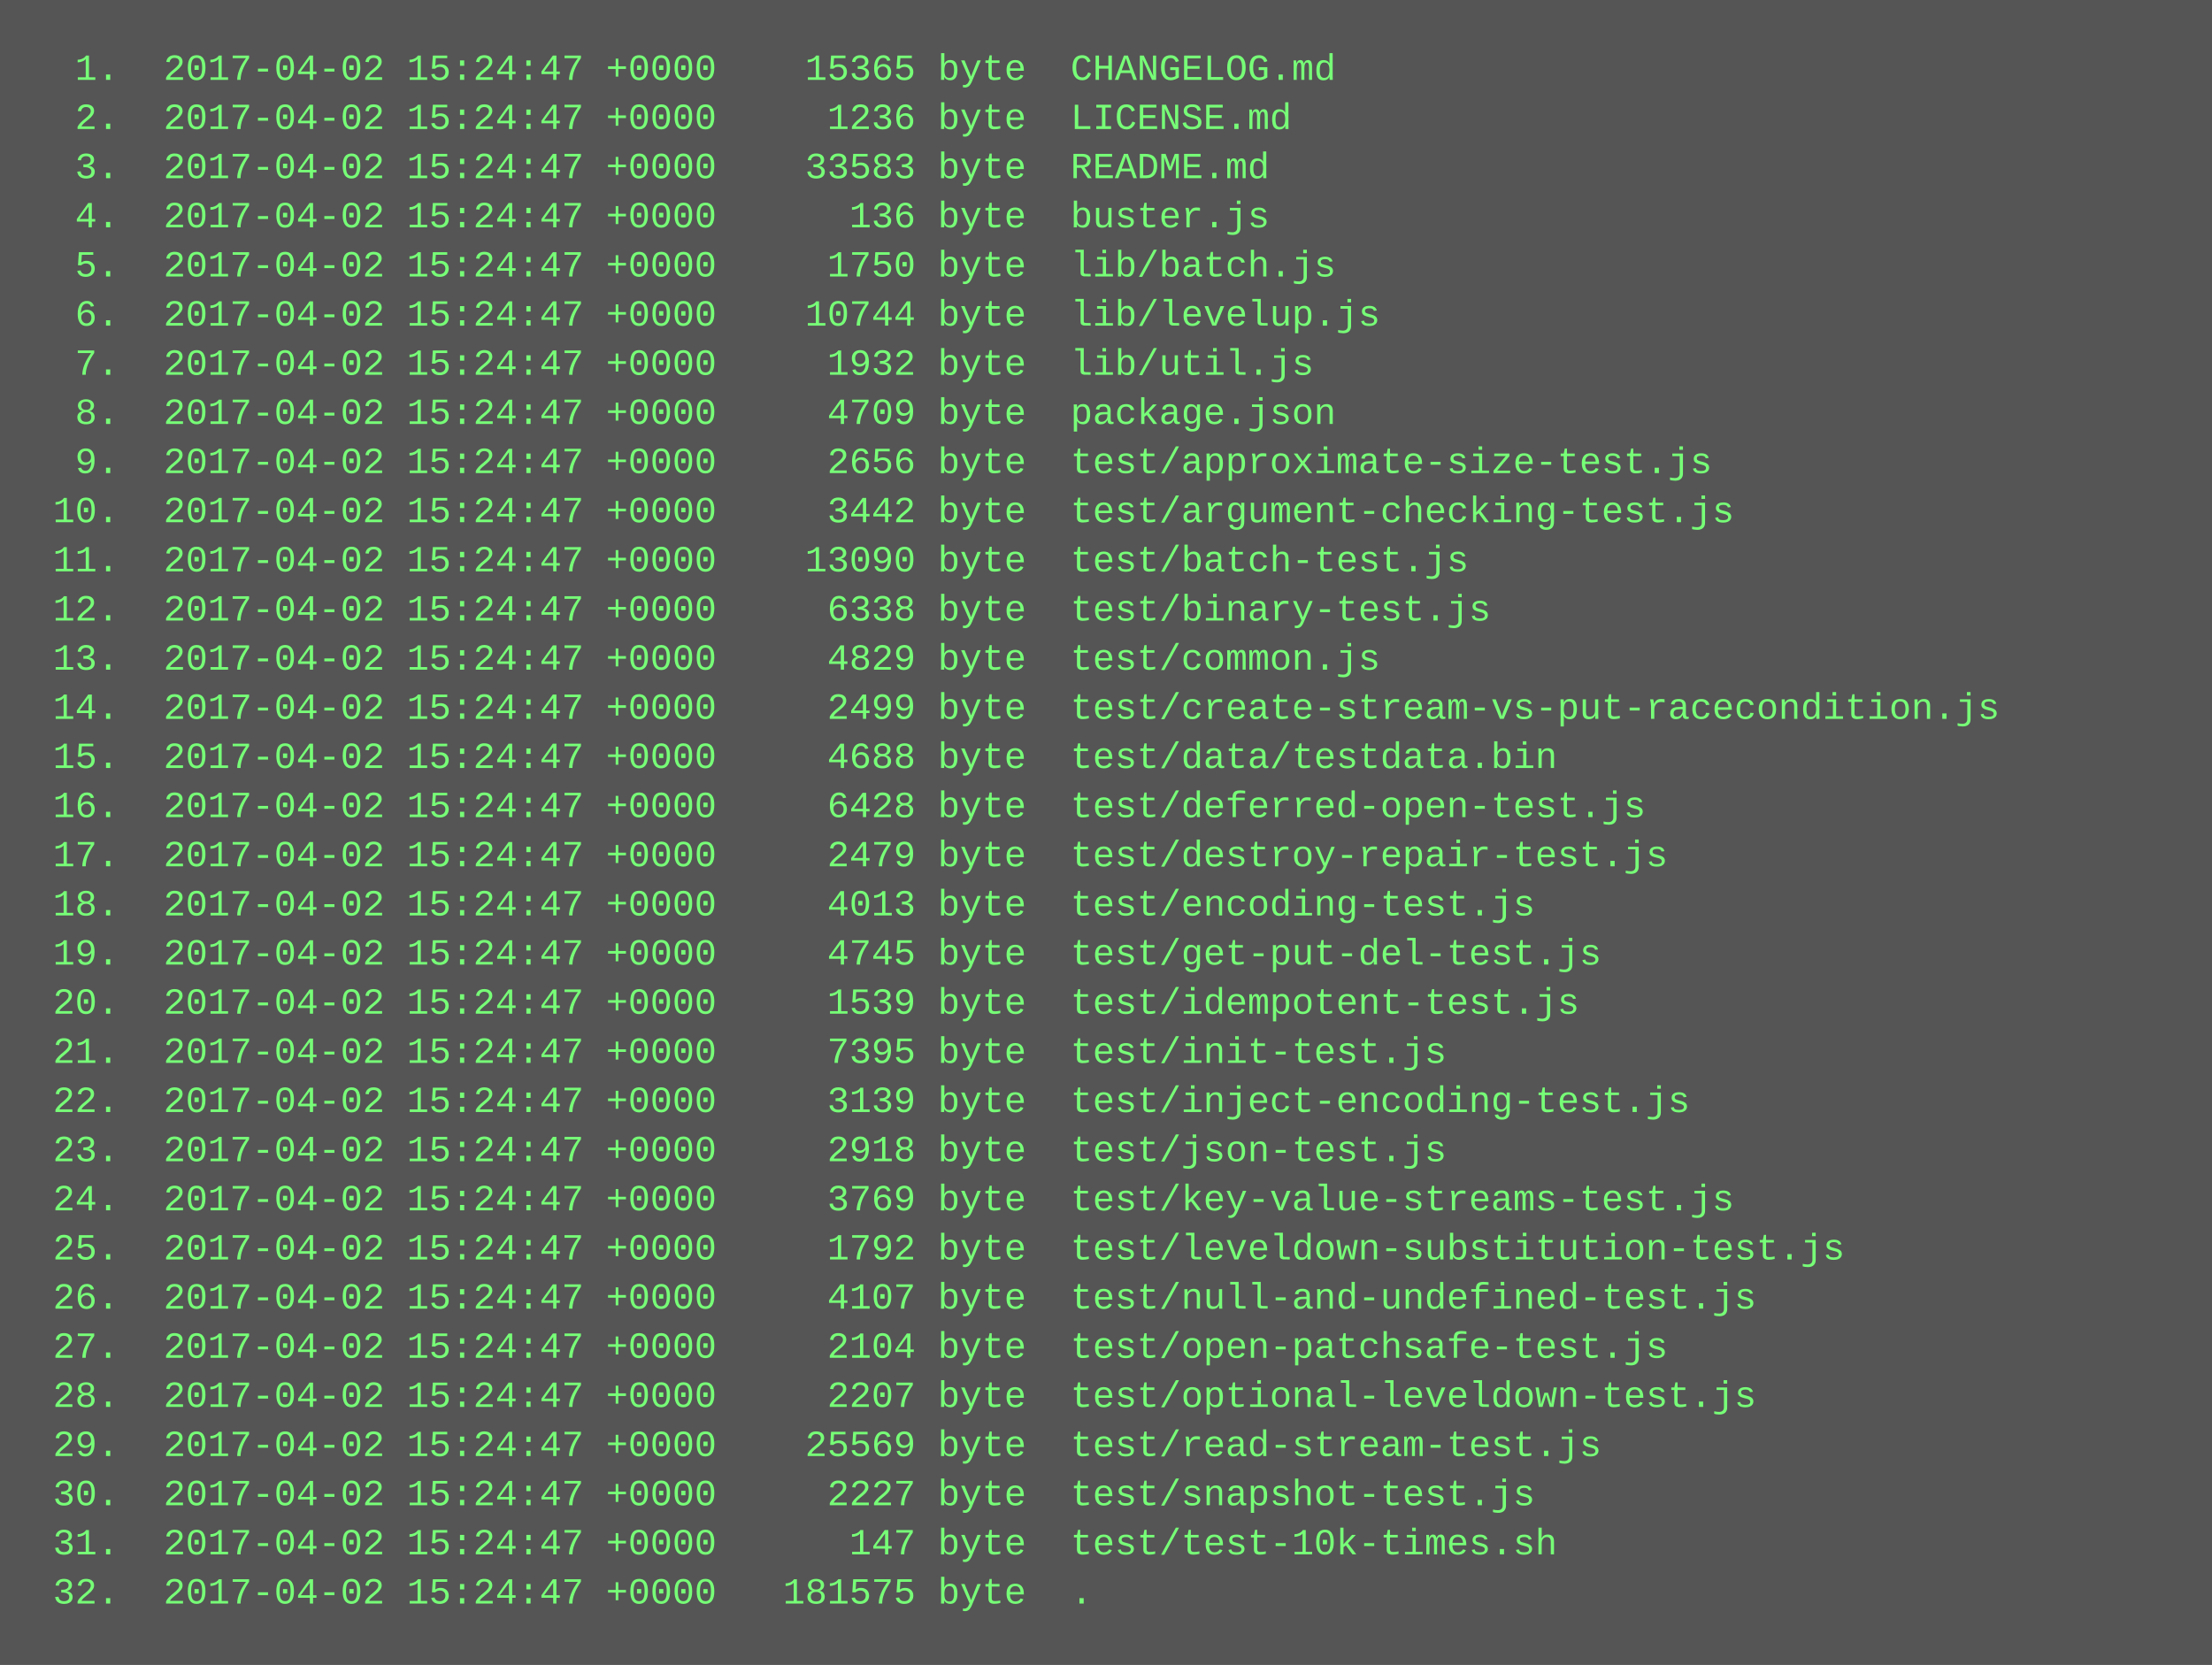
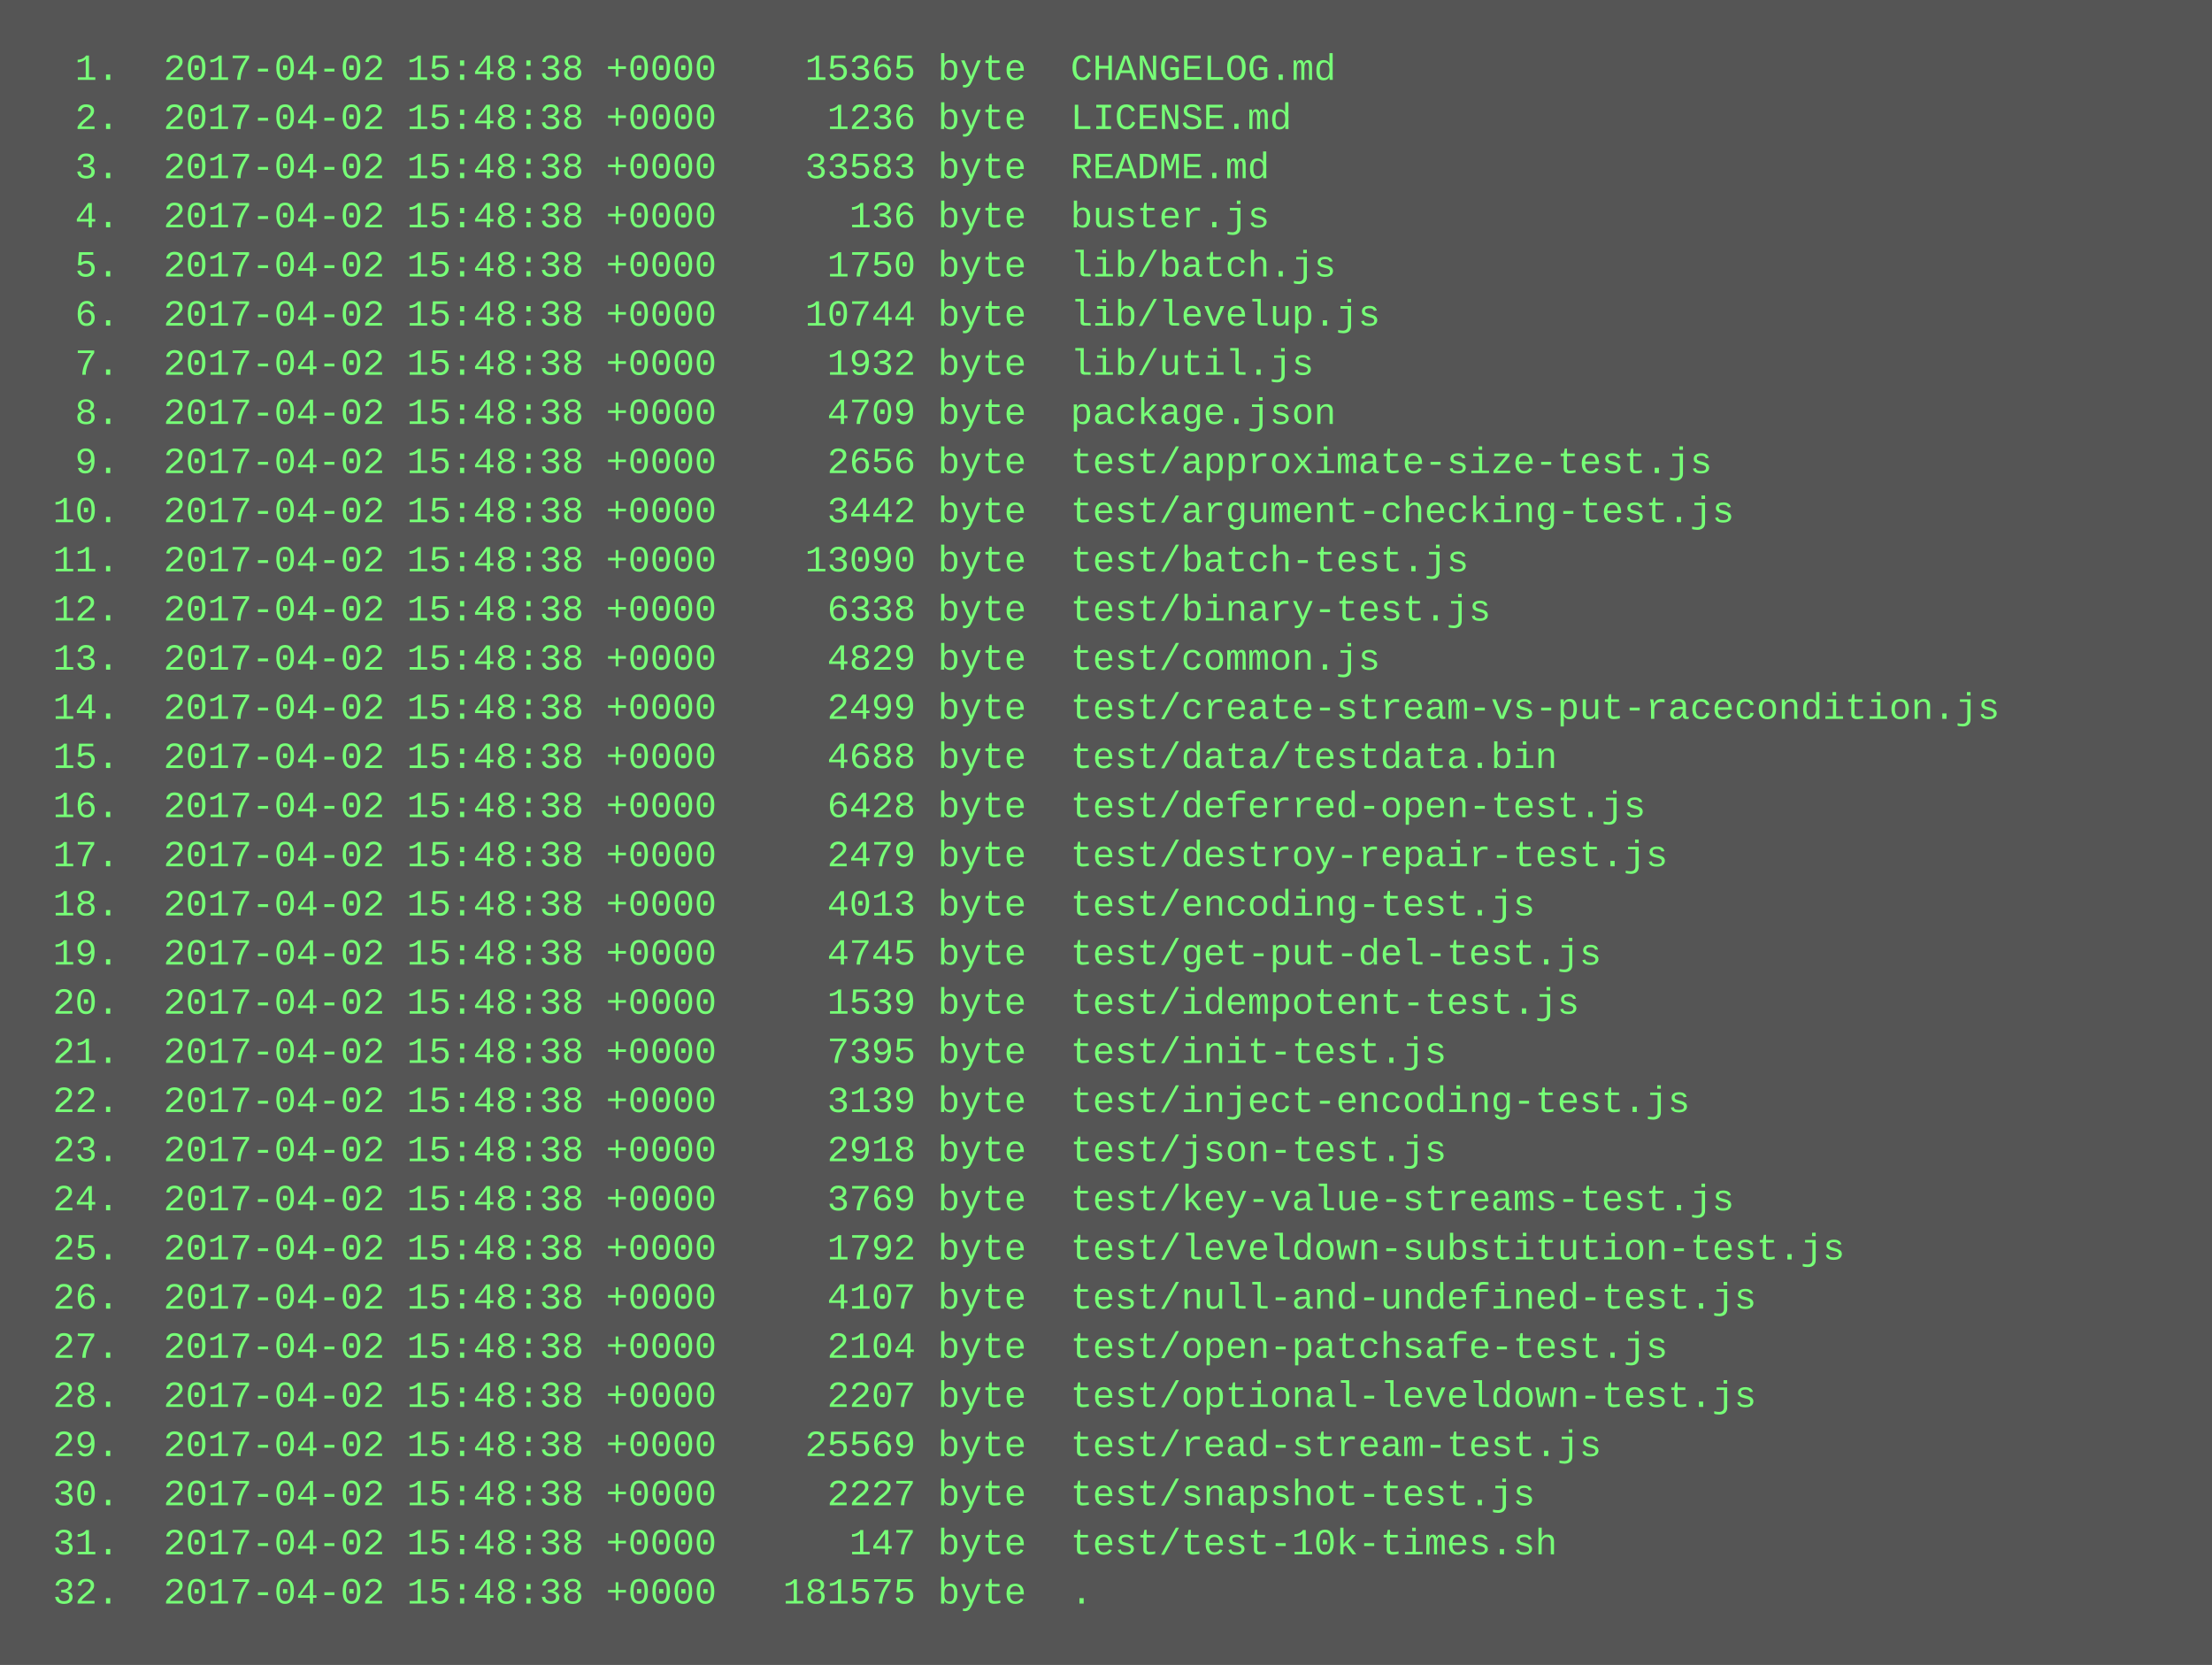
<svg xmlns="http://www.w3.org/2000/svg" height="542" width="720">
  <rect height="542" fill="#555" width="720" />
  <text fill="#7f7" font-family="Courier New" font-size="12" xml:space="preserve">
-     <tspan x="10" y="26">  1.  2017-04-02 15:24:47 +0000    15365 byte  CHANGELOG.md</tspan>
-     <tspan x="10" y="42">  2.  2017-04-02 15:24:47 +0000     1236 byte  LICENSE.md</tspan>
-     <tspan x="10" y="58">  3.  2017-04-02 15:24:47 +0000    33583 byte  README.md</tspan>
-     <tspan x="10" y="74">  4.  2017-04-02 15:24:47 +0000      136 byte  buster.js</tspan>
-     <tspan x="10" y="90">  5.  2017-04-02 15:24:47 +0000     1750 byte  lib/batch.js</tspan>
-     <tspan x="10" y="106">  6.  2017-04-02 15:24:47 +0000    10744 byte  lib/levelup.js</tspan>
-     <tspan x="10" y="122">  7.  2017-04-02 15:24:47 +0000     1932 byte  lib/util.js</tspan>
-     <tspan x="10" y="138">  8.  2017-04-02 15:24:47 +0000     4709 byte  package.json</tspan>
-     <tspan x="10" y="154">  9.  2017-04-02 15:24:47 +0000     2656 byte  test/approximate-size-test.js</tspan>
-     <tspan x="10" y="170"> 10.  2017-04-02 15:24:47 +0000     3442 byte  test/argument-checking-test.js</tspan>
-     <tspan x="10" y="186"> 11.  2017-04-02 15:24:47 +0000    13090 byte  test/batch-test.js</tspan>
-     <tspan x="10" y="202"> 12.  2017-04-02 15:24:47 +0000     6338 byte  test/binary-test.js</tspan>
-     <tspan x="10" y="218"> 13.  2017-04-02 15:24:47 +0000     4829 byte  test/common.js</tspan>
-     <tspan x="10" y="234"> 14.  2017-04-02 15:24:47 +0000     2499 byte  test/create-stream-vs-put-racecondition.js</tspan>
-     <tspan x="10" y="250"> 15.  2017-04-02 15:24:47 +0000     4688 byte  test/data/testdata.bin</tspan>
-     <tspan x="10" y="266"> 16.  2017-04-02 15:24:47 +0000     6428 byte  test/deferred-open-test.js</tspan>
-     <tspan x="10" y="282"> 17.  2017-04-02 15:24:47 +0000     2479 byte  test/destroy-repair-test.js</tspan>
-     <tspan x="10" y="298"> 18.  2017-04-02 15:24:47 +0000     4013 byte  test/encoding-test.js</tspan>
-     <tspan x="10" y="314"> 19.  2017-04-02 15:24:47 +0000     4745 byte  test/get-put-del-test.js</tspan>
-     <tspan x="10" y="330"> 20.  2017-04-02 15:24:47 +0000     1539 byte  test/idempotent-test.js</tspan>
-     <tspan x="10" y="346"> 21.  2017-04-02 15:24:47 +0000     7395 byte  test/init-test.js</tspan>
-     <tspan x="10" y="362"> 22.  2017-04-02 15:24:47 +0000     3139 byte  test/inject-encoding-test.js</tspan>
-     <tspan x="10" y="378"> 23.  2017-04-02 15:24:47 +0000     2918 byte  test/json-test.js</tspan>
-     <tspan x="10" y="394"> 24.  2017-04-02 15:24:47 +0000     3769 byte  test/key-value-streams-test.js</tspan>
-     <tspan x="10" y="410"> 25.  2017-04-02 15:24:47 +0000     1792 byte  test/leveldown-substitution-test.js</tspan>
-     <tspan x="10" y="426"> 26.  2017-04-02 15:24:47 +0000     4107 byte  test/null-and-undefined-test.js</tspan>
-     <tspan x="10" y="442"> 27.  2017-04-02 15:24:47 +0000     2104 byte  test/open-patchsafe-test.js</tspan>
-     <tspan x="10" y="458"> 28.  2017-04-02 15:24:47 +0000     2207 byte  test/optional-leveldown-test.js</tspan>
-     <tspan x="10" y="474"> 29.  2017-04-02 15:24:47 +0000    25569 byte  test/read-stream-test.js</tspan>
-     <tspan x="10" y="490"> 30.  2017-04-02 15:24:47 +0000     2227 byte  test/snapshot-test.js</tspan>
-     <tspan x="10" y="506"> 31.  2017-04-02 15:24:47 +0000      147 byte  test/test-10k-times.sh</tspan>
-     <tspan x="10" y="522"> 32.  2017-04-02 15:24:47 +0000   181575 byte  .</tspan>
+     <tspan x="10" y="26">  1.  2017-04-02 15:48:38 +0000    15365 byte  CHANGELOG.md</tspan>
+     <tspan x="10" y="42">  2.  2017-04-02 15:48:38 +0000     1236 byte  LICENSE.md</tspan>
+     <tspan x="10" y="58">  3.  2017-04-02 15:48:38 +0000    33583 byte  README.md</tspan>
+     <tspan x="10" y="74">  4.  2017-04-02 15:48:38 +0000      136 byte  buster.js</tspan>
+     <tspan x="10" y="90">  5.  2017-04-02 15:48:38 +0000     1750 byte  lib/batch.js</tspan>
+     <tspan x="10" y="106">  6.  2017-04-02 15:48:38 +0000    10744 byte  lib/levelup.js</tspan>
+     <tspan x="10" y="122">  7.  2017-04-02 15:48:38 +0000     1932 byte  lib/util.js</tspan>
+     <tspan x="10" y="138">  8.  2017-04-02 15:48:38 +0000     4709 byte  package.json</tspan>
+     <tspan x="10" y="154">  9.  2017-04-02 15:48:38 +0000     2656 byte  test/approximate-size-test.js</tspan>
+     <tspan x="10" y="170"> 10.  2017-04-02 15:48:38 +0000     3442 byte  test/argument-checking-test.js</tspan>
+     <tspan x="10" y="186"> 11.  2017-04-02 15:48:38 +0000    13090 byte  test/batch-test.js</tspan>
+     <tspan x="10" y="202"> 12.  2017-04-02 15:48:38 +0000     6338 byte  test/binary-test.js</tspan>
+     <tspan x="10" y="218"> 13.  2017-04-02 15:48:38 +0000     4829 byte  test/common.js</tspan>
+     <tspan x="10" y="234"> 14.  2017-04-02 15:48:38 +0000     2499 byte  test/create-stream-vs-put-racecondition.js</tspan>
+     <tspan x="10" y="250"> 15.  2017-04-02 15:48:38 +0000     4688 byte  test/data/testdata.bin</tspan>
+     <tspan x="10" y="266"> 16.  2017-04-02 15:48:38 +0000     6428 byte  test/deferred-open-test.js</tspan>
+     <tspan x="10" y="282"> 17.  2017-04-02 15:48:38 +0000     2479 byte  test/destroy-repair-test.js</tspan>
+     <tspan x="10" y="298"> 18.  2017-04-02 15:48:38 +0000     4013 byte  test/encoding-test.js</tspan>
+     <tspan x="10" y="314"> 19.  2017-04-02 15:48:38 +0000     4745 byte  test/get-put-del-test.js</tspan>
+     <tspan x="10" y="330"> 20.  2017-04-02 15:48:38 +0000     1539 byte  test/idempotent-test.js</tspan>
+     <tspan x="10" y="346"> 21.  2017-04-02 15:48:38 +0000     7395 byte  test/init-test.js</tspan>
+     <tspan x="10" y="362"> 22.  2017-04-02 15:48:38 +0000     3139 byte  test/inject-encoding-test.js</tspan>
+     <tspan x="10" y="378"> 23.  2017-04-02 15:48:38 +0000     2918 byte  test/json-test.js</tspan>
+     <tspan x="10" y="394"> 24.  2017-04-02 15:48:38 +0000     3769 byte  test/key-value-streams-test.js</tspan>
+     <tspan x="10" y="410"> 25.  2017-04-02 15:48:38 +0000     1792 byte  test/leveldown-substitution-test.js</tspan>
+     <tspan x="10" y="426"> 26.  2017-04-02 15:48:38 +0000     4107 byte  test/null-and-undefined-test.js</tspan>
+     <tspan x="10" y="442"> 27.  2017-04-02 15:48:38 +0000     2104 byte  test/open-patchsafe-test.js</tspan>
+     <tspan x="10" y="458"> 28.  2017-04-02 15:48:38 +0000     2207 byte  test/optional-leveldown-test.js</tspan>
+     <tspan x="10" y="474"> 29.  2017-04-02 15:48:38 +0000    25569 byte  test/read-stream-test.js</tspan>
+     <tspan x="10" y="490"> 30.  2017-04-02 15:48:38 +0000     2227 byte  test/snapshot-test.js</tspan>
+     <tspan x="10" y="506"> 31.  2017-04-02 15:48:38 +0000      147 byte  test/test-10k-times.sh</tspan>
+     <tspan x="10" y="522"> 32.  2017-04-02 15:48:38 +0000   181575 byte  .</tspan>
  </text>
</svg>
